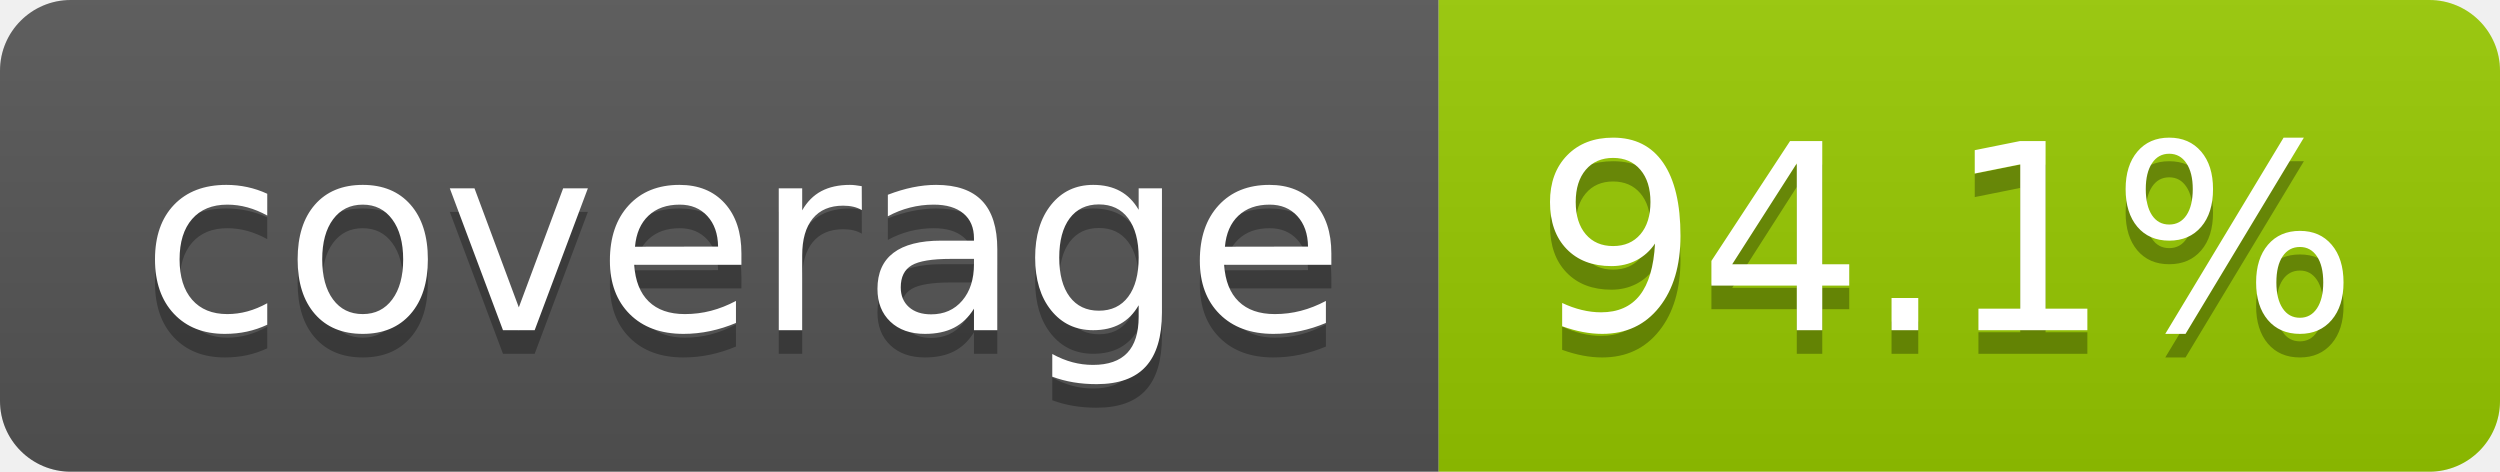
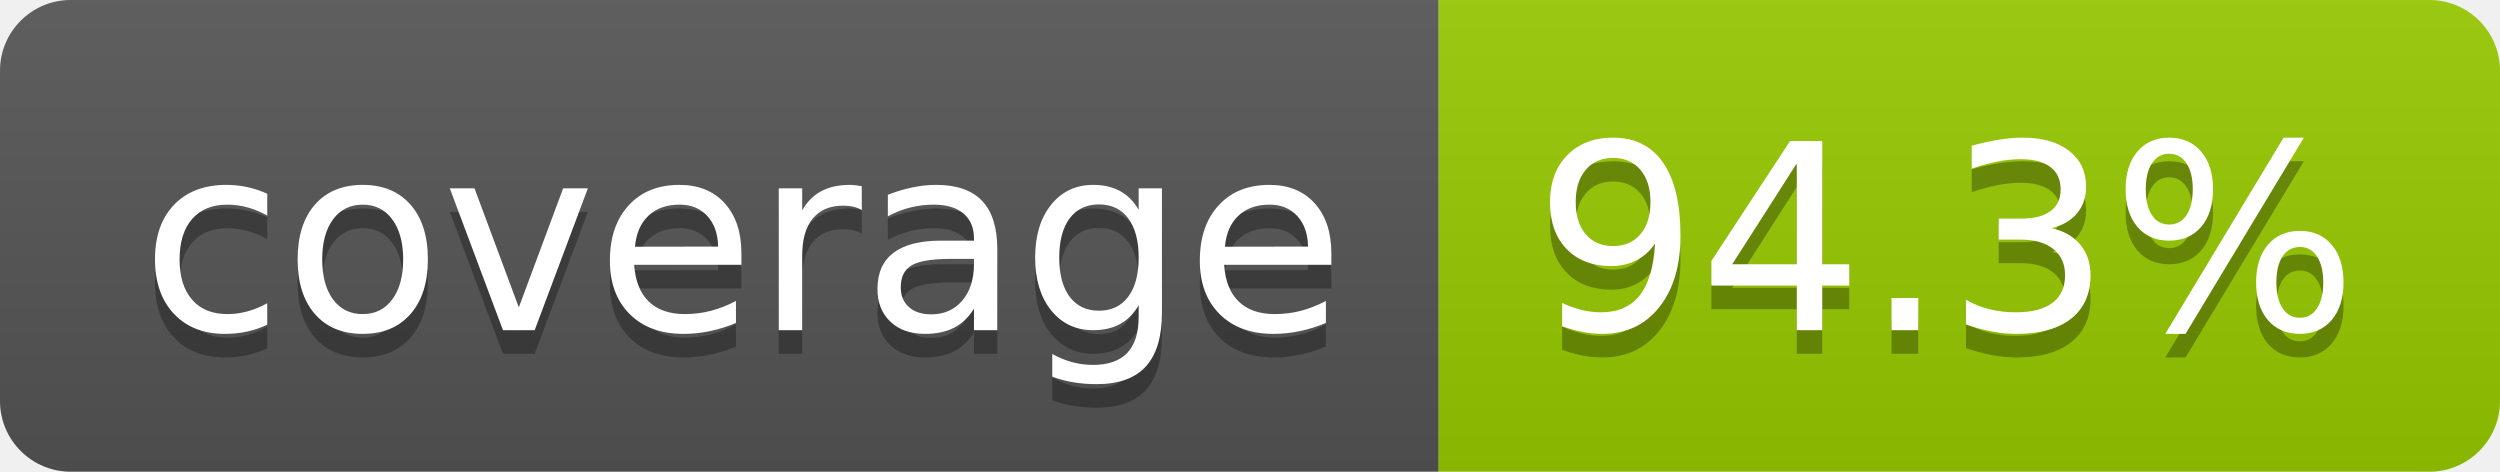
- <svg xmlns="http://www.w3.org/2000/svg" width="106" height="20" role="img" aria-label="coverage: 94.1%">
+ <svg xmlns="http://www.w3.org/2000/svg" width="106" height="20" role="img" aria-label="coverage: 94.3%">
  <linearGradient id="s" x2="0" y2="100%">
    <stop offset="0" stop-color="#bbb" stop-opacity=".1" />
    <stop offset="1" stop-opacity=".1" />
  </linearGradient>
  <clipPath id="r">
    <rect width="106" height="20" rx="3" fill="#fff" />
  </clipPath>
  <g clip-path="url(#r)">
    <rect width="61" height="20" fill="#555" />
    <rect x="61" width="45" height="20" fill="#97ca00" />
    <rect width="106" height="20" fill="url(#s)" />
  </g>
  <g fill="#fff" text-anchor="middle" font-family="Verdana,Geneva,DejaVu Sans,sans-serif" text-rendering="geometricPrecision" font-size="110">
    <text aria-hidden="true" x="315" y="150" fill="#010101" fill-opacity=".3" transform="scale(.1)" textLength="510">coverage</text>
    <text x="315" y="140" transform="scale(.1)" fill="#fff" textLength="510">coverage</text>
-     <text aria-hidden="true" x="825" y="150" fill="#010101" fill-opacity=".3" transform="scale(.1)" textLength="350">94.1%</text>
-     <text x="825" y="140" transform="scale(.1)" fill="#fff" textLength="350">94.1%</text>
+     <text aria-hidden="true" x="825" y="150" fill="#010101" fill-opacity=".3" transform="scale(.1)" textLength="350">94.3%</text>
+     <text x="825" y="140" transform="scale(.1)" fill="#fff" textLength="350">94.3%</text>
  </g>
</svg>
